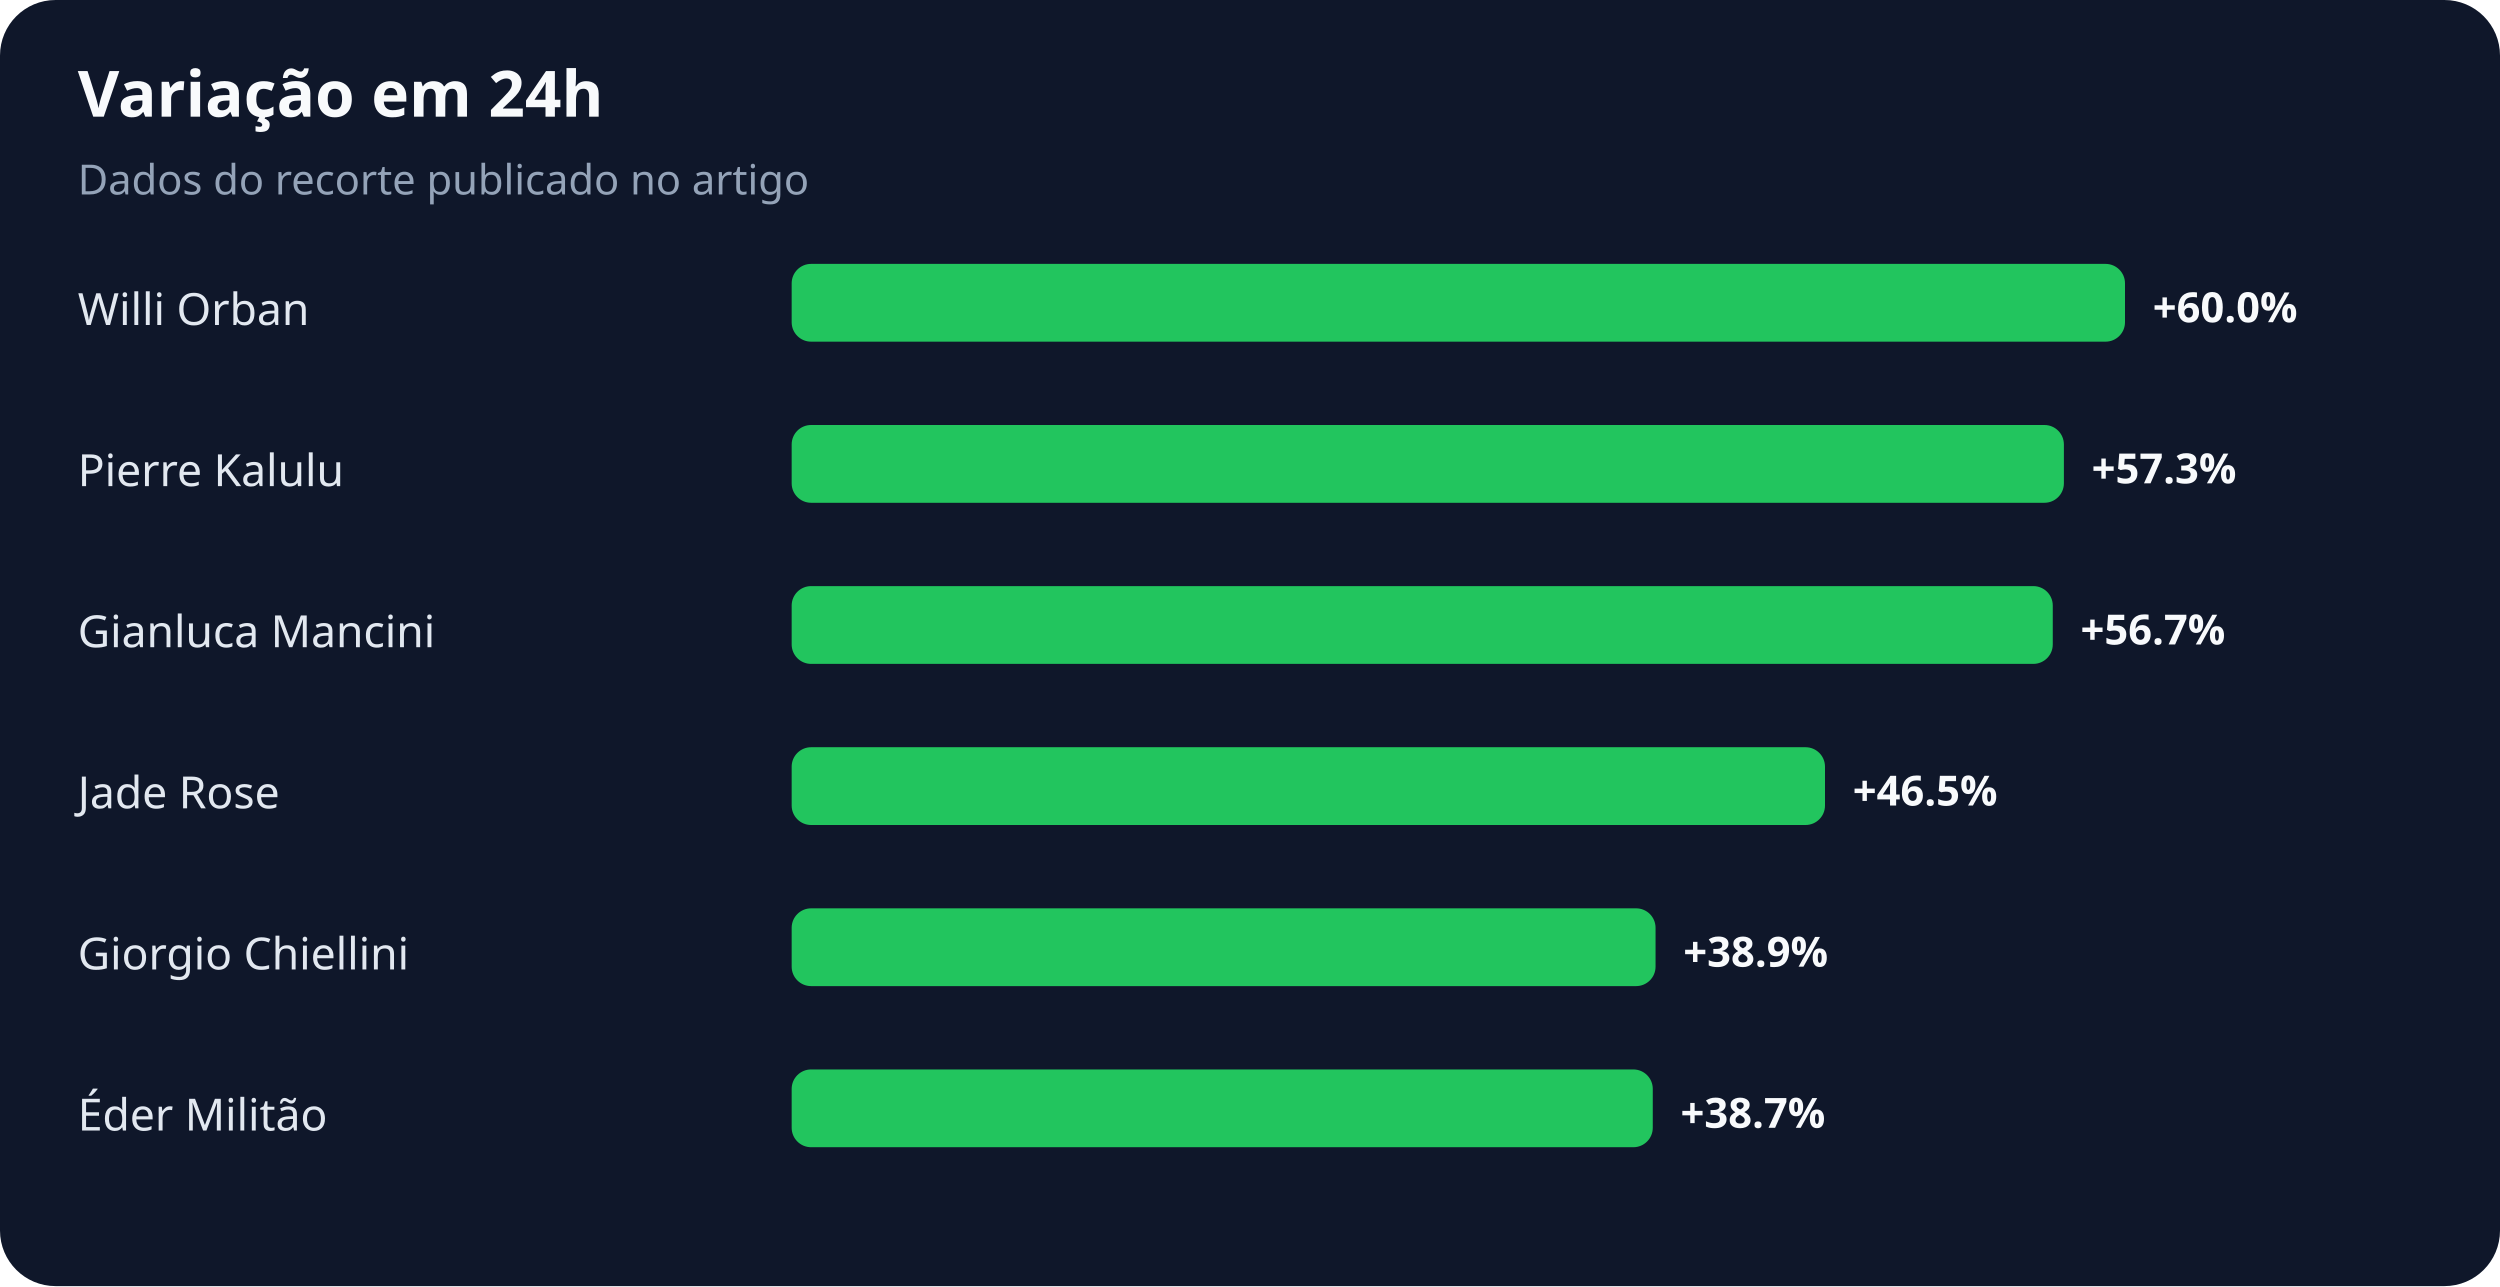
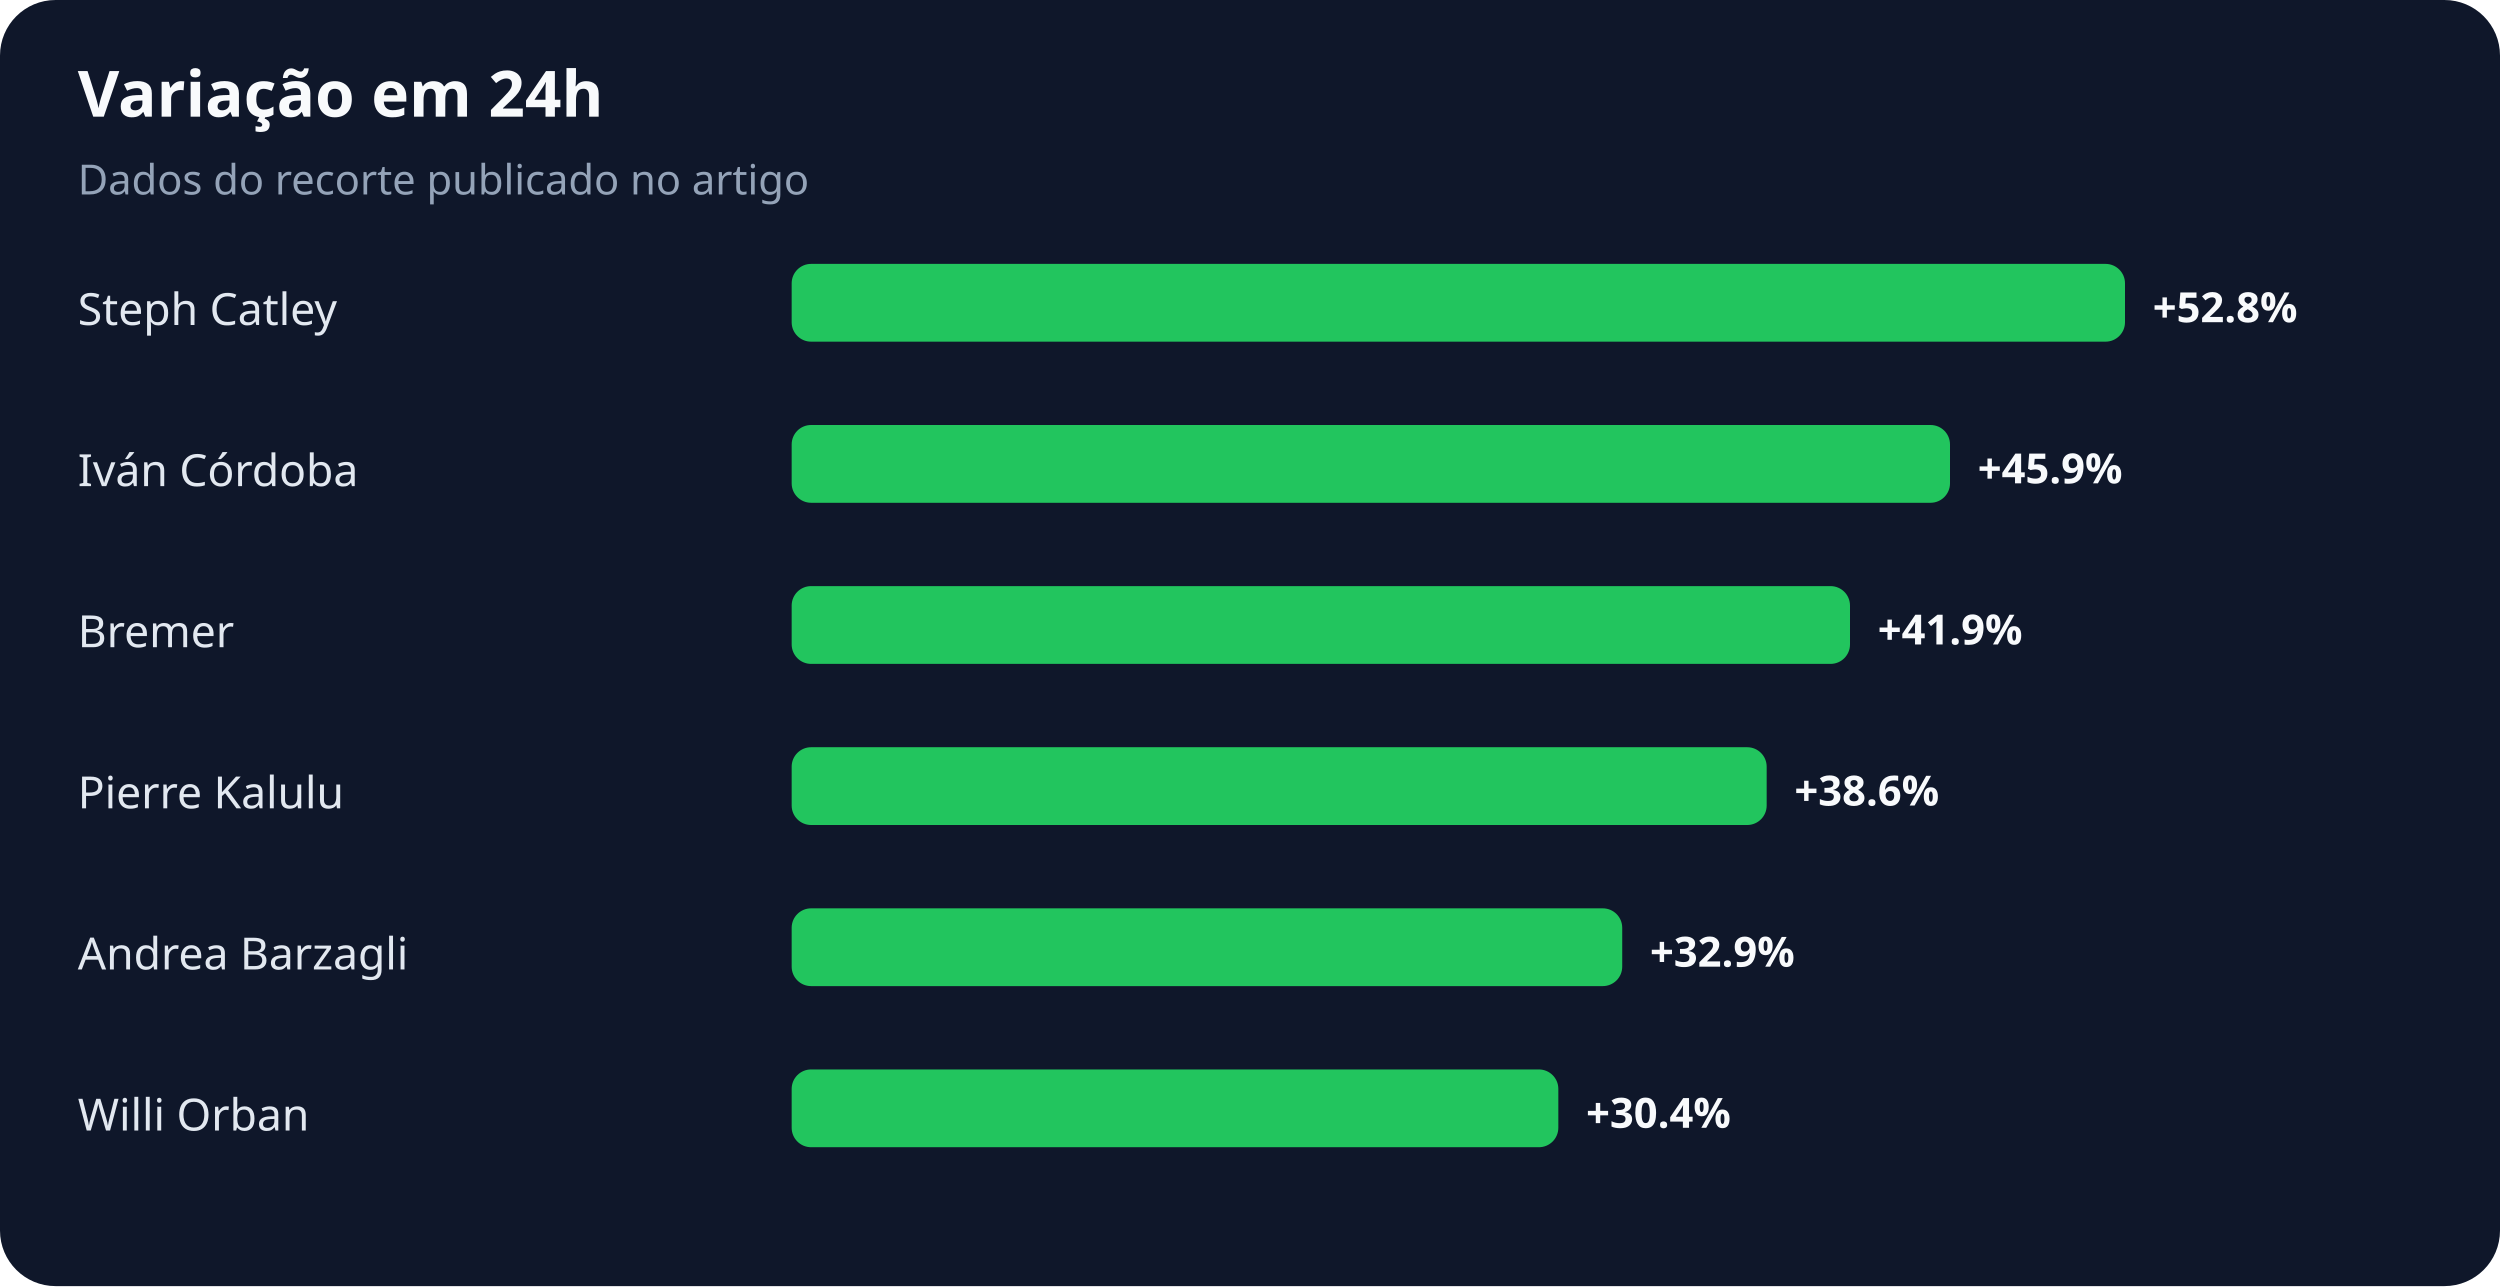
<svg xmlns="http://www.w3.org/2000/svg" width="900" height="463" viewBox="0 0 900 463" role="img" aria-labelledby="title desc">
  <rect width="100%" height="100%" rx="20" fill="#0f172a" />
  <text x="28" y="42" fill="#f8fafc" font-family="system-ui,sans-serif" font-size="23" font-weight="700">Variação em 24h</text>
  <text x="28" y="70" fill="#94a3b8" font-family="system-ui,sans-serif" font-size="15">Dados do recorte publicado no artigo</text>
-   <text x="28" y="117" fill="#e2e8f0" font-family="system-ui,sans-serif" font-size="16">Willi Orban</text>
+   <text x="28" y="117" fill="#e2e8f0" font-family="system-ui,sans-serif" font-size="16">Steph Catley</text>
  <rect x="285" y="95" width="480" height="28" rx="7" fill="#22c55e" />
-   <text x="775" y="116" fill="#f8fafc" font-family="system-ui,sans-serif" font-size="15" font-weight="700">+60.0%</text>
-   <text x="28" y="175" fill="#e2e8f0" font-family="system-ui,sans-serif" font-size="16">Pierre Kalulu</text>
-   <rect x="285" y="153" width="458" height="28" rx="7" fill="#22c55e" />
-   <text x="753" y="174" fill="#f8fafc" font-family="system-ui,sans-serif" font-size="15" font-weight="700">+57.3%</text>
-   <text x="28" y="233" fill="#e2e8f0" font-family="system-ui,sans-serif" font-size="16">Gianluca Mancini</text>
-   <rect x="285" y="211" width="454" height="28" rx="7" fill="#22c55e" />
-   <text x="749" y="232" fill="#f8fafc" font-family="system-ui,sans-serif" font-size="15" font-weight="700">+56.7%</text>
-   <text x="28" y="291" fill="#e2e8f0" font-family="system-ui,sans-serif" font-size="16">Jade Rose</text>
-   <rect x="285" y="269" width="372" height="28" rx="7" fill="#22c55e" />
-   <text x="667" y="290" fill="#f8fafc" font-family="system-ui,sans-serif" font-size="15" font-weight="700">+46.5%</text>
-   <text x="28" y="349" fill="#e2e8f0" font-family="system-ui,sans-serif" font-size="16">Giorgio Chiellini</text>
-   <rect x="285" y="327" width="311" height="28" rx="7" fill="#22c55e" />
-   <text x="606" y="348" fill="#f8fafc" font-family="system-ui,sans-serif" font-size="15" font-weight="700">+38.9%</text>
-   <text x="28" y="407" fill="#e2e8f0" font-family="system-ui,sans-serif" font-size="16">Éder Militão</text>
-   <rect x="285" y="385" width="310" height="28" rx="7" fill="#22c55e" />
-   <text x="605" y="406" fill="#f8fafc" font-family="system-ui,sans-serif" font-size="15" font-weight="700">+38.7%</text>
+   <text x="775" y="116" fill="#f8fafc" font-family="system-ui,sans-serif" font-size="15" font-weight="700">+52.8%</text>
+   <text x="28" y="175" fill="#e2e8f0" font-family="system-ui,sans-serif" font-size="16">Iván Córdoba</text>
+   <rect x="285" y="153" width="417" height="28" rx="7" fill="#22c55e" />
+   <text x="712" y="174" fill="#f8fafc" font-family="system-ui,sans-serif" font-size="15" font-weight="700">+45.9%</text>
+   <text x="28" y="233" fill="#e2e8f0" font-family="system-ui,sans-serif" font-size="16">Bremer</text>
+   <rect x="285" y="211" width="381" height="28" rx="7" fill="#22c55e" />
+   <text x="676" y="232" fill="#f8fafc" font-family="system-ui,sans-serif" font-size="15" font-weight="700">+41.9%</text>
+   <text x="28" y="291" fill="#e2e8f0" font-family="system-ui,sans-serif" font-size="16">Pierre Kalulu</text>
+   <rect x="285" y="269" width="351" height="28" rx="7" fill="#22c55e" />
+   <text x="646" y="290" fill="#f8fafc" font-family="system-ui,sans-serif" font-size="15" font-weight="700">+38.6%</text>
+   <text x="28" y="349" fill="#e2e8f0" font-family="system-ui,sans-serif" font-size="16">Andrea Barzagli</text>
+   <rect x="285" y="327" width="299" height="28" rx="7" fill="#22c55e" />
+   <text x="594" y="348" fill="#f8fafc" font-family="system-ui,sans-serif" font-size="15" font-weight="700">+32.9%</text>
+   <text x="28" y="407" fill="#e2e8f0" font-family="system-ui,sans-serif" font-size="16">Willi Orban</text>
+   <rect x="285" y="385" width="276" height="28" rx="7" fill="#22c55e" />
+   <text x="571" y="406" fill="#f8fafc" font-family="system-ui,sans-serif" font-size="15" font-weight="700">+30.4%</text>
</svg>
